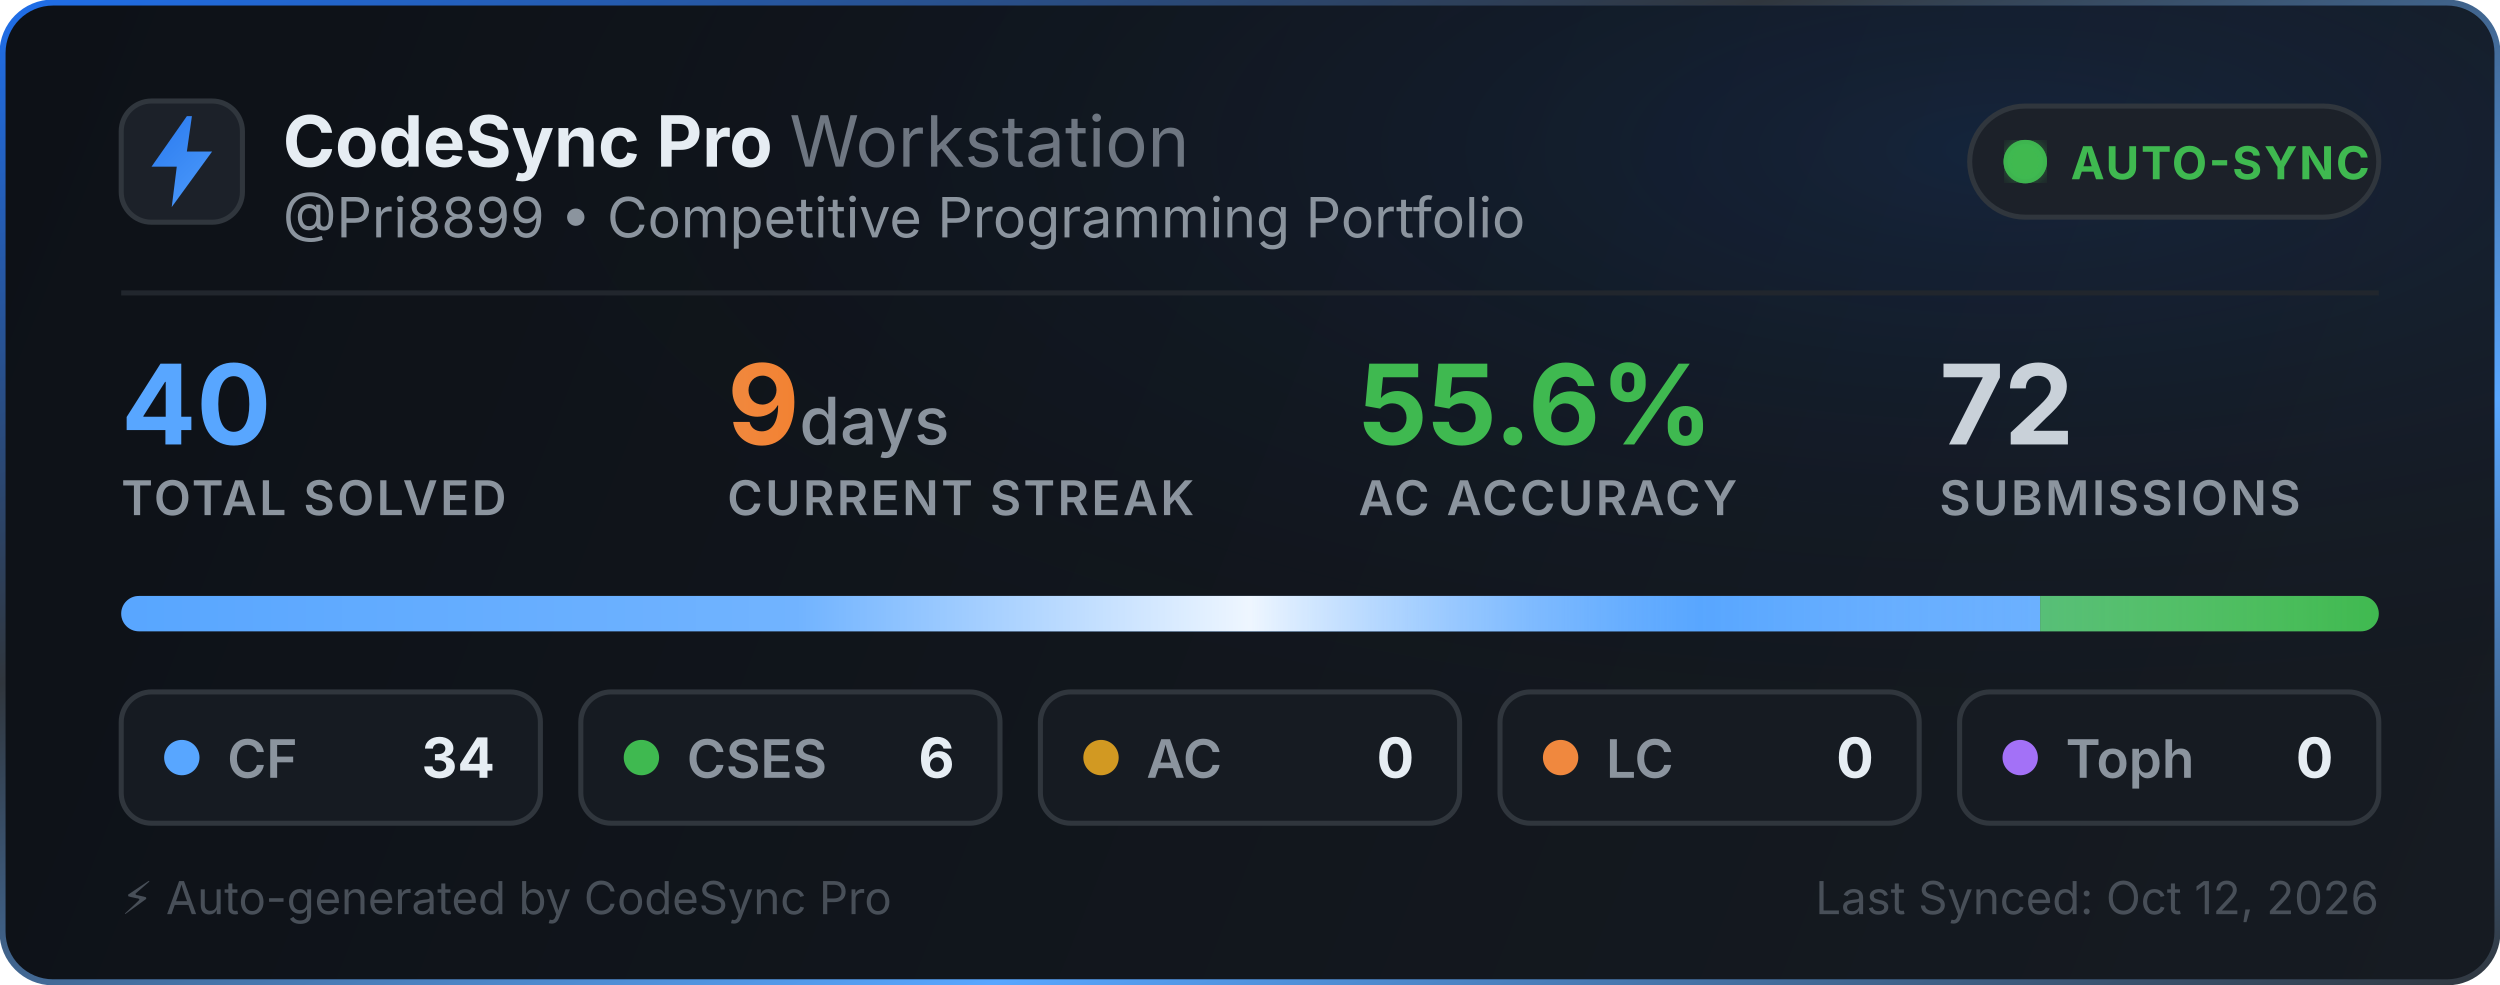
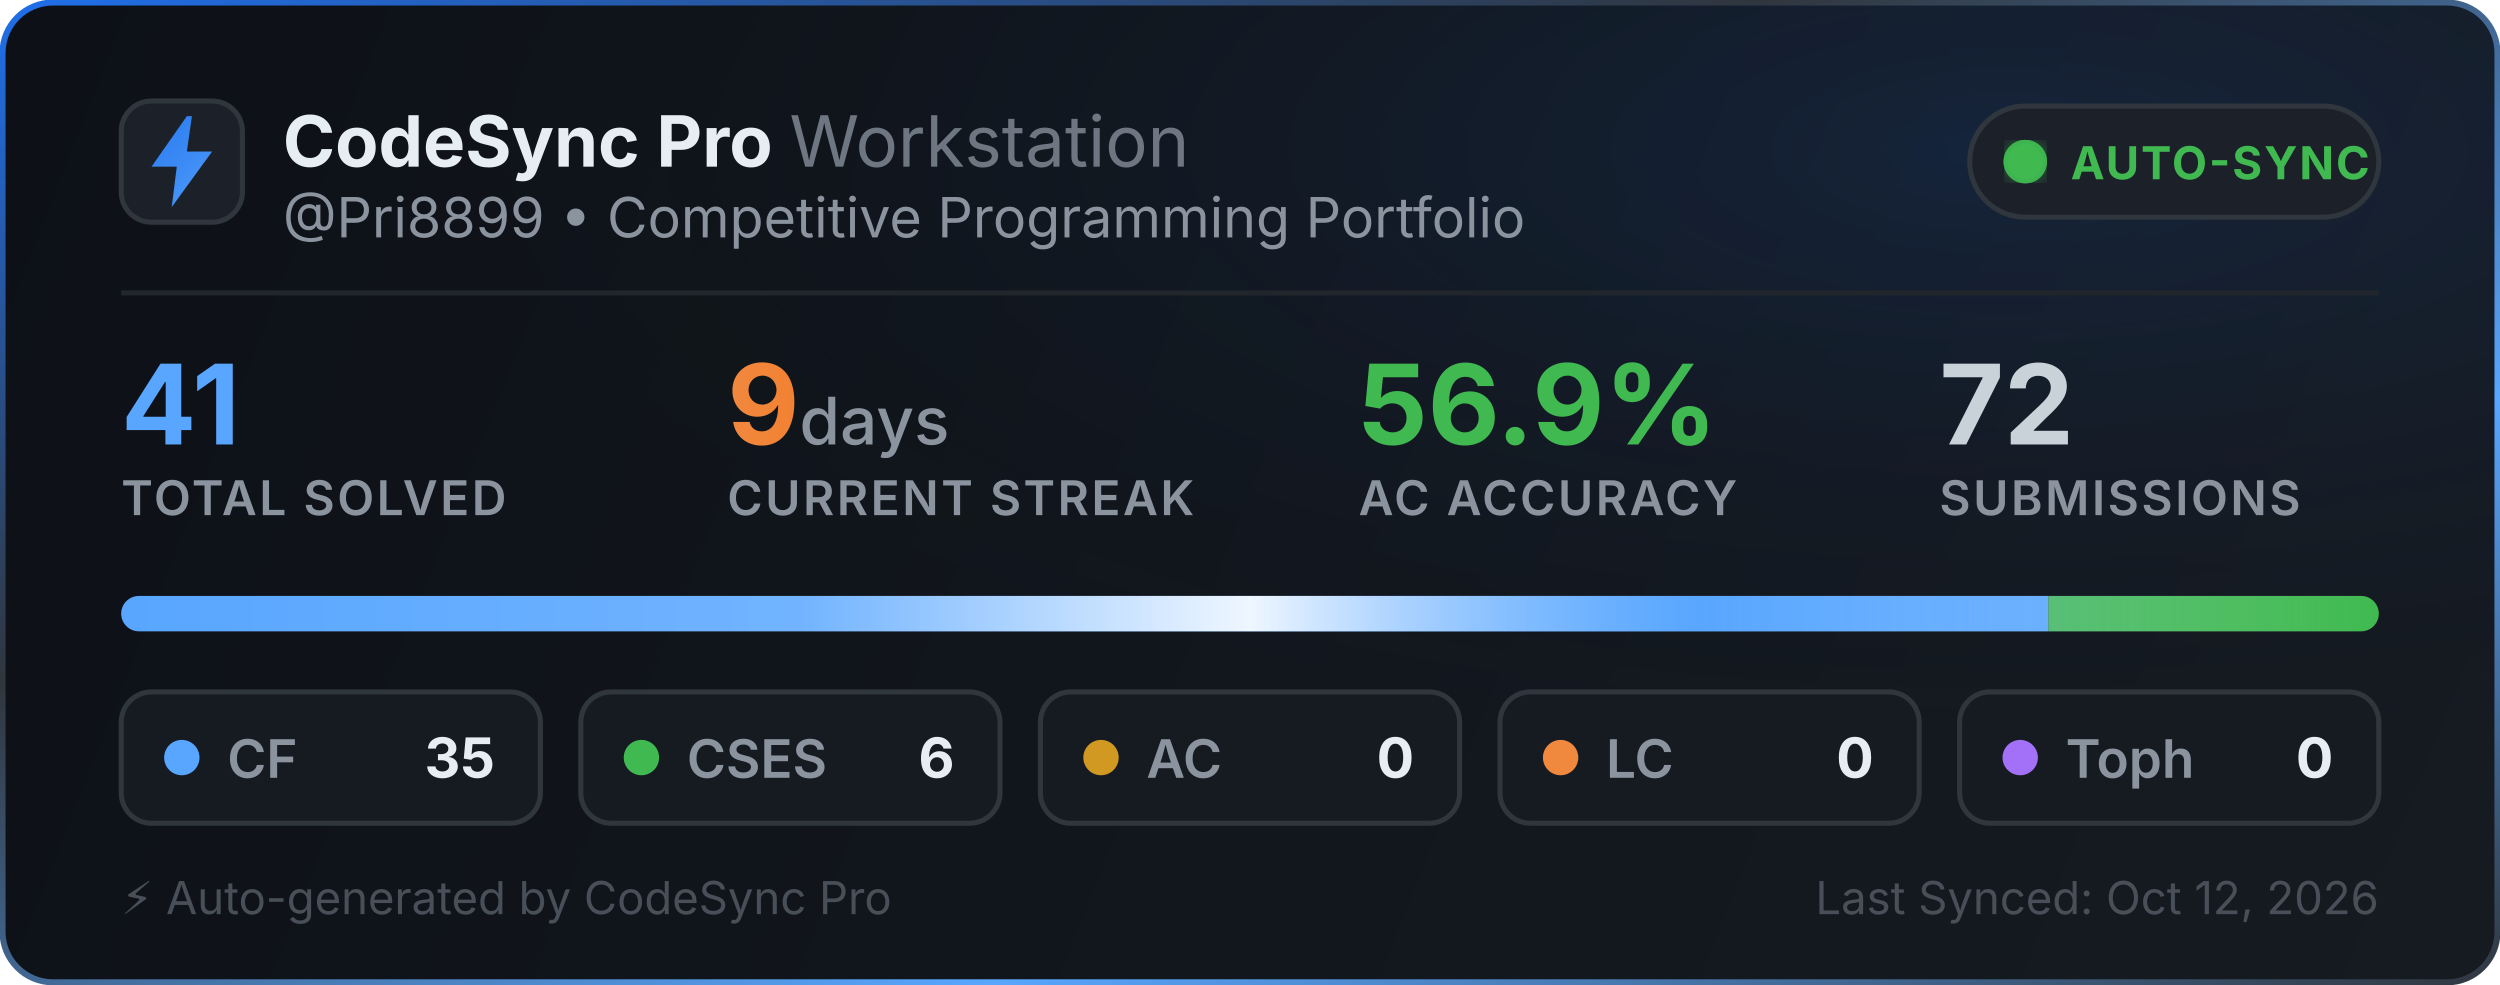
<svg xmlns="http://www.w3.org/2000/svg" width="495" height="195" viewBox="0 0 495 195" fill="none">
  <defs>
    <linearGradient id="bg" x1="0" y1="0" x2="495" y2="195" gradientUnits="userSpaceOnUse">
      <stop offset="0%" stop-color="#0d1117" />
      <stop offset="100%" stop-color="#161b22" />
    </linearGradient>
    <linearGradient id="border-flow" x1="0%" y1="0%" x2="100%" y2="100%">
      <stop offset="0%" stop-color="#1f6feb">
        <animate attributeName="stop-color" values="#1f6feb; #58a6ff; #3fb950; #1f6feb" dur="6s" repeatCount="indefinite" />
      </stop>
      <stop offset="35%" stop-color="#30363d">
        <animate attributeName="stop-color" values="#30363d; #1f6feb; #30363d; #30363d" dur="6s" repeatCount="indefinite" />
      </stop>
      <stop offset="70%" stop-color="#58a6ff">
        <animate attributeName="stop-color" values="#58a6ff; #3fb950; #1f6feb; #58a6ff" dur="6s" repeatCount="indefinite" />
      </stop>
      <stop offset="100%" stop-color="#30363d">
        <animate attributeName="stop-color" values="#30363d; #30363d; #58a6ff; #30363d" dur="6s" repeatCount="indefinite" />
      </stop>
    </linearGradient>
    <radialGradient id="aurora" cx="80%" cy="15%" r="65%">
      <stop offset="0%" stop-color="#1f6feb" stop-opacity="0.14">
        <animate attributeName="stop-opacity" values="0.06; 0.22; 0.06" dur="3.5s" repeatCount="indefinite" />
      </stop>
      <stop offset="100%" stop-color="#0d1117" stop-opacity="0" />
    </radialGradient>
    <linearGradient id="icon-grad" x1="0" y1="0" x2="24" y2="24" gradientUnits="userSpaceOnUse">
      <stop offset="0%" stop-color="#1f6feb">
        <animate attributeName="stop-color" values="#1f6feb; #58a6ff; #388bfd; #1f6feb" dur="2.5s" repeatCount="indefinite" />
      </stop>
      <stop offset="100%" stop-color="#58a6ff">
        <animate attributeName="stop-color" values="#58a6ff; #79c0ff; #1f6feb; #58a6ff" dur="2.5s" repeatCount="indefinite" />
      </stop>
    </linearGradient>
    <linearGradient id="streak-flame" x1="0%" y1="0%" x2="100%" y2="0%">
      <stop offset="0%" stop-color="#f0883e">
        <animate attributeName="stop-color" values="#f0883e; #ff7b72; #f97316; #f0883e" dur="2.2s" repeatCount="indefinite" />
      </stop>
      <stop offset="100%" stop-color="#f97316">
        <animate attributeName="stop-color" values="#f97316; #f0883e; #ff7b72; #f97316" dur="2.2s" repeatCount="indefinite" />
      </stop>
    </linearGradient>
    <linearGradient id="laser-sweep" x1="0%" y1="0%" x2="100%" y2="0%">
      <stop offset="0%" stop-color="#ffffff" stop-opacity="0" />
      <stop offset="30%" stop-color="#ffffff" stop-opacity="0.15" />
      <stop offset="50%" stop-color="#ffffff" stop-opacity="0.9" />
      <stop offset="70%" stop-color="#58a6ff" stop-opacity="0.45" />
      <stop offset="100%" stop-color="#ffffff" stop-opacity="0" />
      <animate attributeName="x1" values="-150%; 150%" dur="2.4s" repeatCount="indefinite" />
      <animate attributeName="x2" values="-50%; 250%" dur="2.4s" repeatCount="indefinite" />
    </linearGradient>
    <clipPath id="bar-clip">
      <rect x="24" y="118" width="447" height="7" rx="3.5" />
    </clipPath>
    <filter id="glow">
      <feGaussianBlur stdDeviation="2" result="blur" />
      <feMerge>
        <feMergeNode in="blur" />
        <feMergeNode in="SourceGraphic" />
      </feMerge>
    </filter>
  </defs>
  <style>
    .title { font-family: -apple-system, BlinkMacSystemFont, "Segoe UI", Inter, Helvetica, Arial, sans-serif; font-size: 14px; font-weight: 700; fill: #e6edf3; }
    .subtitle { font-family: -apple-system, BlinkMacSystemFont, "Segoe UI", Inter, Helvetica, Arial, sans-serif; font-size: 11px; fill: #8b949e; }
    .stat-val { font-family: -apple-system, BlinkMacSystemFont, "Segoe UI", Inter, Helvetica, Arial, sans-serif; font-weight: 700; }
    .stat-lbl { font-family: -apple-system, BlinkMacSystemFont, "Segoe UI", Inter, Helvetica, Arial, sans-serif; font-size: 9.5px; font-weight: 600; fill: #8b949e; letter-spacing: 0.5px; }
  </style>
  <rect x="0.5" y="0.5" width="494" height="194" rx="10" fill="url(#bg)" stroke="url(#border-flow)" stroke-width="1.2" />
  <rect x="1" y="1" width="493" height="193" rx="10" fill="url(#aurora)" pointer-events="none" />
  <g transform="translate(24, 20)">
    <rect width="24" height="24" rx="6" fill="#1c2129" stroke="#30363d" stroke-width="1" />
    <path d="M13 3L6 13h5l-1 8 8-11h-5l1-7z" fill="url(#icon-grad)" />
  </g>
  <g>
    <text x="56" y="33" class="title">CodeSync Pro <tspan font-weight="400" fill="#6e7681">Workstation</tspan>
    </text>
    <text x="56" y="47" class="subtitle">@Pri8899 • Competitive Programming Portfolio</text>
  </g>
  <g transform="translate(390, 21)">
    <rect width="81" height="22" rx="11" fill="#1c2129" stroke="#30363d" stroke-width="1" />
    <circle cx="11" cy="11" r="3.5" fill="#3fb950" filter="url(#glow)" />
    <circle cx="11" cy="11" r="3.5" fill="none" stroke="#3fb950" stroke-width="1.6" opacity="0.8">
      <animate attributeName="r" values="3.5; 10" dur="2s" repeatCount="indefinite" />
      <animate attributeName="opacity" values="0.85; 0" dur="2s" repeatCount="indefinite" />
      <animate attributeName="stroke-width" values="1.6; 0.2" dur="2s" repeatCount="indefinite" />
    </circle>
    <circle cx="11" cy="11" r="3.5" fill="none" stroke="#3fb950" stroke-width="1.6" opacity="0.8">
      <animate attributeName="r" values="3.5; 10" dur="2s" begin="1s" repeatCount="indefinite" />
      <animate attributeName="opacity" values="0.85; 0" dur="2s" begin="1s" repeatCount="indefinite" />
      <animate attributeName="stroke-width" values="1.6; 0.2" dur="2s" begin="1s" repeatCount="indefinite" />
    </circle>
    <text x="20" y="14.5" font-family="-apple-system, BlinkMacSystemFont, Segoe UI, Inter, Helvetica, Arial, sans-serif" font-size="9" font-weight="700" fill="#3fb950" letter-spacing="0.4px">AUTO-SYNC</text>
  </g>
  <line x1="24" y1="58" x2="471" y2="58" stroke="#21262d" stroke-width="1" />
  <g transform="translate(24, 68)">
    <g>
-       <text x="0" y="20" class="stat-val" font-size="22" fill="#58a6ff">40</text>
+       <text x="0" y="20" class="stat-val" font-size="22" fill="#58a6ff">41</text>
      <text x="0" y="34" class="stat-lbl">TOTAL SOLVED</text>
    </g>
    <g>
      <text x="120" y="20" class="stat-val" font-size="22" fill="url(#streak-flame)">9<tspan font-size="13" font-weight="500" fill="#8b949e"> days</tspan>
      </text>
      <text x="120" y="34" class="stat-lbl">CURRENT STREAK</text>
    </g>
    <g>
-       <text x="245" y="20" class="stat-val" font-size="22" fill="#3fb950">55.6%</text>
+       <text x="245" y="20" class="stat-val" font-size="22" fill="#3fb950">56.9%</text>
      <text x="245" y="34" class="stat-lbl">AC ACCURACY</text>
    </g>
    <g>
      <text x="360" y="20" class="stat-val" font-size="22" fill="#c9d1d9">72</text>
      <text x="360" y="34" class="stat-lbl">SUBMISSIONS</text>
    </g>
  </g>
  <g>
    <rect x="24" y="118" width="447" height="7" rx="3.5" fill="#21262d" />
    <g clip-path="url(#bar-clip)">
-       <rect x="24" y="118" width="379.95" height="7" fill="#58a6ff" />
-       <rect x="403.95" y="118" width="67.05" height="7" fill="#3fb950" />
+       <rect x="24" y="118" width="381.585" height="7" fill="#58a6ff" />
+       <rect x="405.585" y="118" width="65.415" height="7" fill="#3fb950" />
      <rect x="471" y="118" width="0" height="7" fill="#d29922" />
      <rect x="471" y="118" width="0" height="7" fill="#f0883e" />
      <rect x="471" y="118" width="0" height="7" fill="#a371f7" />
      <rect x="24" y="118" width="447" height="7" fill="url(#laser-sweep)" />
    </g>
  </g>
  <g transform="translate(24, 137)">
    <rect width="83" height="26" rx="6" fill="#161b22" stroke="#30363d" stroke-width="1" />
    <circle cx="12" cy="13" r="3.5" fill="#58a6ff">
      <animate attributeName="r" values="3.0; 4.3; 3.0" dur="2s" repeatCount="indefinite" />
      <animate attributeName="opacity" values="0.75; 1; 0.75" dur="2s" repeatCount="indefinite" />
    </circle>
    <text x="21" y="17" font-family="-apple-system, BlinkMacSystemFont, Segoe UI, Inter, Helvetica, Arial, sans-serif" font-size="10.5" font-weight="600" fill="#8b949e">CF</text>
-     <text x="74" y="17" text-anchor="end" font-family="-apple-system, BlinkMacSystemFont, Segoe UI, Inter, Helvetica, Arial, sans-serif" font-size="11" font-weight="700" fill="#e6edf3">34</text>
+     <text x="74" y="17" text-anchor="end" font-family="-apple-system, BlinkMacSystemFont, Segoe UI, Inter, Helvetica, Arial, sans-serif" font-size="11" font-weight="700" fill="#e6edf3">35</text>
  </g>
  <g transform="translate(115, 137)">
    <rect width="83" height="26" rx="6" fill="#161b22" stroke="#30363d" stroke-width="1" />
    <circle cx="12" cy="13" r="3.5" fill="#3fb950">
      <animate attributeName="r" values="3.0; 4.3; 3.0" dur="2.25s" repeatCount="indefinite" />
      <animate attributeName="opacity" values="0.75; 1; 0.75" dur="2.25s" repeatCount="indefinite" />
    </circle>
    <text x="21" y="17" font-family="-apple-system, BlinkMacSystemFont, Segoe UI, Inter, Helvetica, Arial, sans-serif" font-size="10.5" font-weight="600" fill="#8b949e">CSES</text>
    <text x="74" y="17" text-anchor="end" font-family="-apple-system, BlinkMacSystemFont, Segoe UI, Inter, Helvetica, Arial, sans-serif" font-size="11" font-weight="700" fill="#e6edf3">6</text>
  </g>
  <g transform="translate(206, 137)">
    <rect width="83" height="26" rx="6" fill="#161b22" stroke="#30363d" stroke-width="1" />
    <circle cx="12" cy="13" r="3.5" fill="#d29922">
      <animate attributeName="r" values="3.0; 4.3; 3.0" dur="2.5s" repeatCount="indefinite" />
      <animate attributeName="opacity" values="0.75; 1; 0.75" dur="2.5s" repeatCount="indefinite" />
    </circle>
    <text x="21" y="17" font-family="-apple-system, BlinkMacSystemFont, Segoe UI, Inter, Helvetica, Arial, sans-serif" font-size="10.5" font-weight="600" fill="#8b949e">AC</text>
    <text x="74" y="17" text-anchor="end" font-family="-apple-system, BlinkMacSystemFont, Segoe UI, Inter, Helvetica, Arial, sans-serif" font-size="11" font-weight="700" fill="#e6edf3">0</text>
  </g>
  <g transform="translate(297, 137)">
    <rect width="83" height="26" rx="6" fill="#161b22" stroke="#30363d" stroke-width="1" />
    <circle cx="12" cy="13" r="3.5" fill="#f0883e">
      <animate attributeName="r" values="3.0; 4.3; 3.0" dur="2.75s" repeatCount="indefinite" />
      <animate attributeName="opacity" values="0.75; 1; 0.75" dur="2.75s" repeatCount="indefinite" />
    </circle>
    <text x="21" y="17" font-family="-apple-system, BlinkMacSystemFont, Segoe UI, Inter, Helvetica, Arial, sans-serif" font-size="10.5" font-weight="600" fill="#8b949e">LC</text>
    <text x="74" y="17" text-anchor="end" font-family="-apple-system, BlinkMacSystemFont, Segoe UI, Inter, Helvetica, Arial, sans-serif" font-size="11" font-weight="700" fill="#e6edf3">0</text>
  </g>
  <g transform="translate(388, 137)">
    <rect width="83" height="26" rx="6" fill="#161b22" stroke="#30363d" stroke-width="1" />
    <circle cx="12" cy="13" r="3.5" fill="#a371f7">
      <animate attributeName="r" values="3.0; 4.3; 3.0" dur="3s" repeatCount="indefinite" />
      <animate attributeName="opacity" values="0.75; 1; 0.75" dur="3s" repeatCount="indefinite" />
    </circle>
    <text x="21" y="17" font-family="-apple-system, BlinkMacSystemFont, Segoe UI, Inter, Helvetica, Arial, sans-serif" font-size="10.5" font-weight="600" fill="#8b949e">Toph</text>
    <text x="74" y="17" text-anchor="end" font-family="-apple-system, BlinkMacSystemFont, Segoe UI, Inter, Helvetica, Arial, sans-serif" font-size="11" font-weight="700" fill="#e6edf3">0</text>
  </g>
  <text x="24" y="181" font-family="-apple-system, BlinkMacSystemFont, Segoe UI, Inter, Helvetica, Arial, sans-serif" font-size="9" fill="#484f58">⚡ Auto-generated by CodeSync Pro</text>
  <text x="471" y="181" text-anchor="end" font-family="-apple-system, BlinkMacSystemFont, Segoe UI, Inter, Helvetica, Arial, sans-serif" font-size="9" fill="#484f58">Last Synced: Oct 12, 2026</text>
</svg>
